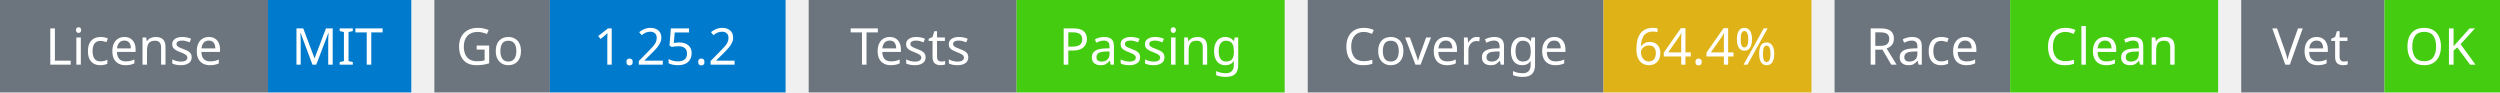
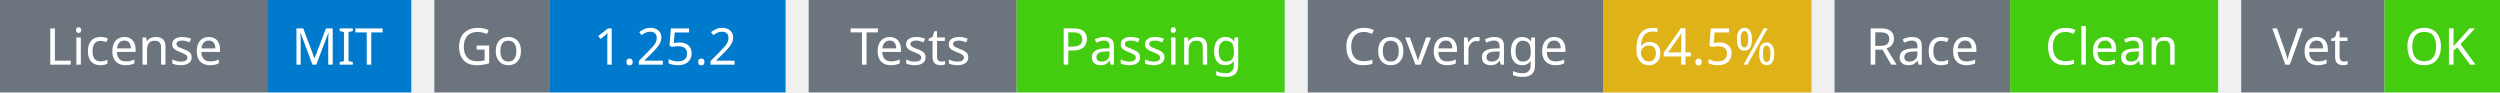
<svg xmlns="http://www.w3.org/2000/svg" width="541" height="20" viewBox="0 0 541 20">
  <g transform="translate(0, 0)">
    <rect x="0" y="0" width="58" height="20" fill="#6c757d" />
    <rect x="58" y="0" width="31" height="20" fill="#007acc" />
    <text x="29" y="14" text-anchor="middle" font-family="sans-serif" font-size="11" fill="white">License</text>
    <text x="73" y="14" text-anchor="middle" font-family="sans-serif" font-size="11" fill="white">MIT</text>
  </g>
  <g transform="translate(94, 0)">
    <rect x="0" y="0" width="25" height="20" fill="#6c757d" />
    <rect x="25" y="0" width="51" height="20" fill="#007acc" />
    <text x="12" y="14" text-anchor="middle" font-family="sans-serif" font-size="11" fill="white">Go</text>
    <text x="50" y="14" text-anchor="middle" font-family="sans-serif" font-size="11" fill="white">1.25.2</text>
  </g>
  <g transform="translate(175, 0)">
    <rect x="0" y="0" width="45" height="20" fill="#6c757d" />
    <rect x="45" y="0" width="58" height="20" fill="#4c1" />
    <text x="22" y="14" text-anchor="middle" font-family="sans-serif" font-size="11" fill="white">Tests</text>
    <text x="74" y="14" text-anchor="middle" font-family="sans-serif" font-size="11" fill="white">Passing</text>
  </g>
  <g transform="translate(283, 0)">
    <rect x="0" y="0" width="64" height="20" fill="#6c757d" />
    <rect x="64" y="0" width="45" height="20" fill="#dfb317" />
    <text x="32" y="14" text-anchor="middle" font-family="sans-serif" font-size="11" fill="white">Coverage</text>
-     <text x="86" y="14" text-anchor="middle" font-family="sans-serif" font-size="11" fill="white">64.4%</text>
+     <text x="86" y="14" text-anchor="middle" font-family="sans-serif" font-size="11" fill="white">64.5%</text>
  </g>
  <g transform="translate(397, 0)">
    <rect x="0" y="0" width="38" height="20" fill="#6c757d" />
    <rect x="38" y="0" width="45" height="20" fill="#4c1" />
    <text x="19" y="14" text-anchor="middle" font-family="sans-serif" font-size="11" fill="white">Race</text>
    <text x="60" y="14" text-anchor="middle" font-family="sans-serif" font-size="11" fill="white">Clean</text>
  </g>
  <g transform="translate(485, 0)">
    <rect x="0" y="0" width="31" height="20" fill="#6c757d" />
    <rect x="31" y="0" width="25" height="20" fill="#4c1" />
    <text x="15" y="14" text-anchor="middle" font-family="sans-serif" font-size="11" fill="white">Vet</text>
    <text x="43" y="14" text-anchor="middle" font-family="sans-serif" font-size="11" fill="white">OK</text>
  </g>
</svg>
